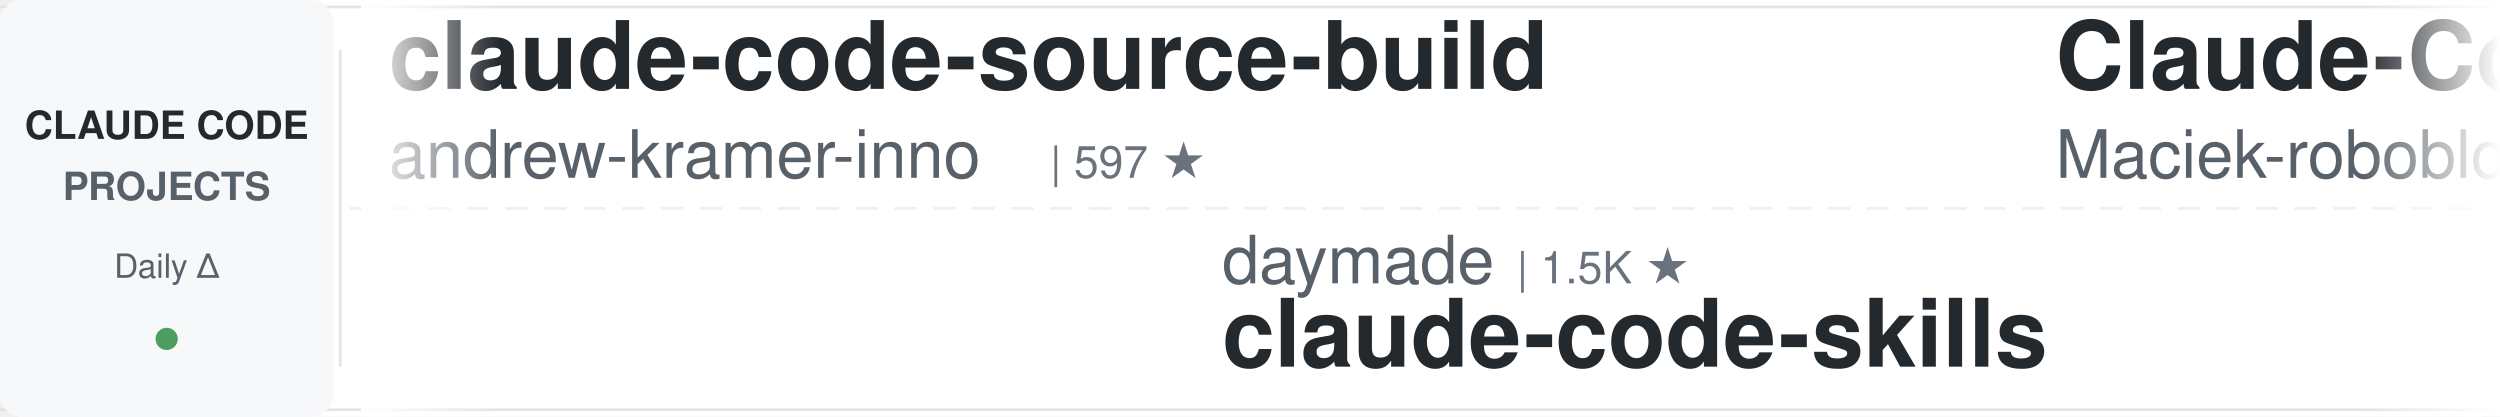
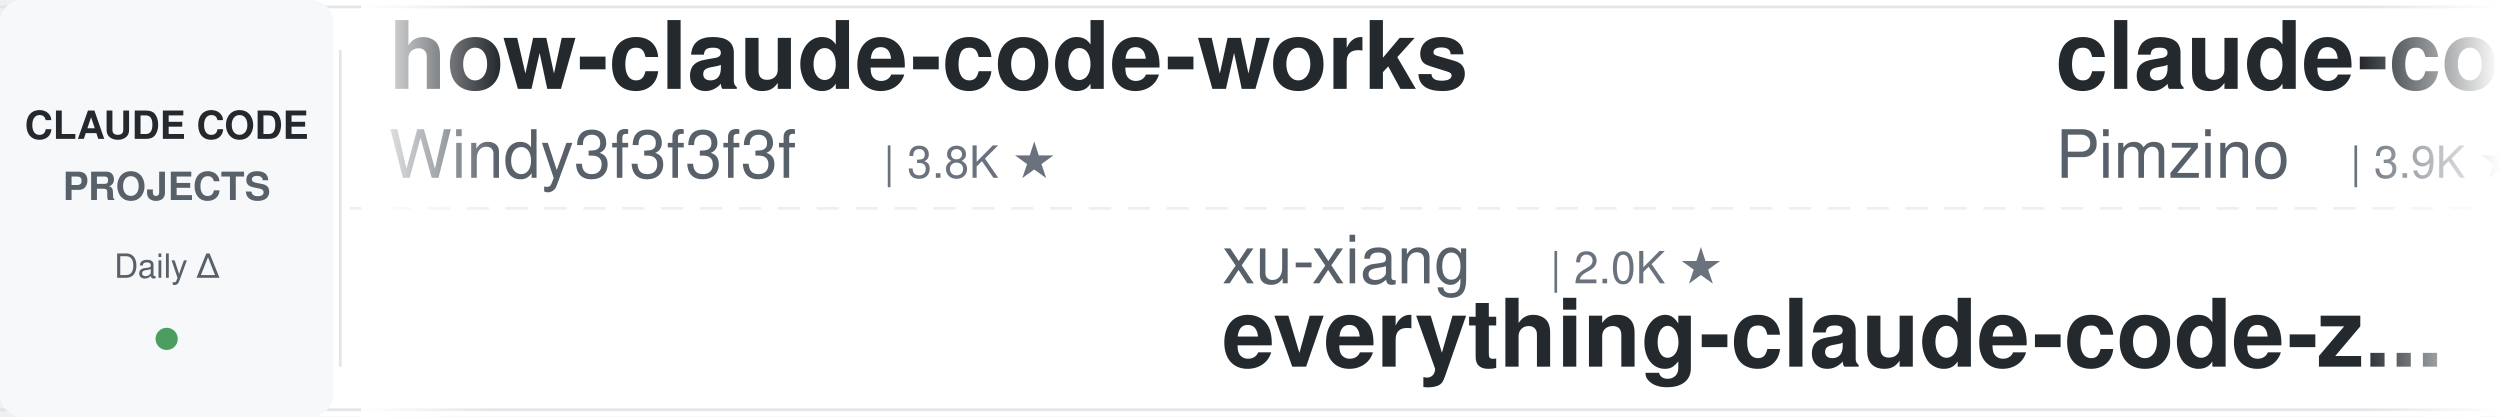
<svg xmlns="http://www.w3.org/2000/svg" width="900" height="150">
  <defs>
    <linearGradient id="leftFade" x1="0%" y1="0%" x2="100%" y2="0%">
      <stop offset="0%" style="stop-color:#ffffff;stop-opacity:1" />
      <stop offset="100%" style="stop-color:#ffffff;stop-opacity:0" />
    </linearGradient>
    <linearGradient id="rightFade" x1="0%" y1="0%" x2="100%" y2="0%">
      <stop offset="0%" style="stop-color:#ffffff;stop-opacity:0" />
      <stop offset="100%" style="stop-color:#ffffff;stop-opacity:1" />
    </linearGradient>
  </defs>
  <rect width="900" height="150" fill="#ffffff" rx="8" />
  <rect x="0" y="2" width="900" height="1" fill="#e1e4e8" />
  <rect x="0" y="147" width="900" height="1" fill="#e1e4e8" />
  <line x1="0" y1="75" x2="900" y2="75" stroke="#e1e4e8" stroke-width="1" stroke-dasharray="8 6" opacity="0.6" />
  <rect x="0" y="0" width="120" height="150" fill="#f6f8fa" rx="8" />
  <text x="60" y="50" font-family="-apple-system, BlinkMacSystemFont, 'Segoe UI', Helvetica, Arial, sans-serif" font-size="14" font-weight="600" fill="#24292e" text-anchor="middle">CLAUDE CODE</text>
  <text x="60" y="72" font-family="-apple-system, BlinkMacSystemFont, 'Segoe UI', Helvetica, Arial, sans-serif" font-size="14" font-weight="600" fill="#586069" text-anchor="middle">PROJECTS</text>
  <text x="60" y="100" font-family="-apple-system, BlinkMacSystemFont, 'Segoe UI', Helvetica, Arial, sans-serif" font-size="12" font-weight="500" fill="#586069" text-anchor="middle">Daily Δ</text>
  <circle cx="60" cy="122" r="4" fill="#22863a" opacity="0.8" />
  <rect x="122" y="18" width="1" height="114" fill="#e1e4e8" />
  <clipPath id="tickerClip">
    <rect x="130" y="0" width="770" height="150" />
  </clipPath>
  <g clip-path="url(#tickerClip)">
    <g id="tickerItems">
      <animateTransform attributeName="transform" attributeType="XML" type="translate" from="0 0" to="-3000 0" dur="54s" repeatCount="indefinite" />
      <g transform="translate(0, 0)">
+         <text x="140" y="32" font-family="-apple-system, BlinkMacSystemFont, 'Segoe UI', Helvetica, Arial, sans-serif" font-size="34" font-weight="600" fill="#24292e">how-claude-code-works</text>
+         <text x="140" y="64" font-family="-apple-system, BlinkMacSystemFont, 'Segoe UI', Helvetica, Arial, sans-serif" font-size="24" font-weight="400" fill="#586069">Windy3f3f3f3f</text>
+         <text x="318" y="64" font-family="-apple-system, BlinkMacSystemFont, 'Segoe UI', Helvetica, Arial, sans-serif" font-size="16" font-weight="500" fill="#6a737d">| 3.8K ★</text>
+       </g>
+       <g transform="translate(300, 0)">
+         <text x="140" y="102" font-family="-apple-system, BlinkMacSystemFont, 'Segoe UI', Helvetica, Arial, sans-serif" font-size="24" font-weight="400" fill="#586069">xu-xiang</text>
+         <text x="258" y="102" font-family="-apple-system, BlinkMacSystemFont, 'Segoe UI', Helvetica, Arial, sans-serif" font-size="16" font-weight="500" fill="#6a737d">| 2.0K ★</text>
+         <text x="140" y="132" font-family="-apple-system, BlinkMacSystemFont, 'Segoe UI', Helvetica, Arial, sans-serif" font-size="34" font-weight="600" fill="#24292e">everything-claude-code-z...</text>
+       </g>
+       <g transform="translate(600, 0)">
+         <text x="140" y="32" font-family="-apple-system, BlinkMacSystemFont, 'Segoe UI', Helvetica, Arial, sans-serif" font-size="34" font-weight="600" fill="#24292e">claude-code-spec-workflo...</text>
+         <text x="140" y="64" font-family="-apple-system, BlinkMacSystemFont, 'Segoe UI', Helvetica, Arial, sans-serif" font-size="24" font-weight="400" fill="#586069">Pimzino</text>
+         <text x="246" y="64" font-family="-apple-system, BlinkMacSystemFont, 'Segoe UI', Helvetica, Arial, sans-serif" font-size="16" font-weight="500" fill="#6a737d">| 3.9K ★</text>
+       </g>
+       <g transform="translate(900, 0)">
+         <text x="140" y="102" font-family="-apple-system, BlinkMacSystemFont, 'Segoe UI', Helvetica, Arial, sans-serif" font-size="24" font-weight="400" fill="#586069">centminmod</text>
+         <text x="282" y="102" font-family="-apple-system, BlinkMacSystemFont, 'Segoe UI', Helvetica, Arial, sans-serif" font-size="16" font-weight="500" fill="#6a737d">| 2.7K ★</text>
+         <text x="140" y="132" font-family="-apple-system, BlinkMacSystemFont, 'Segoe UI', Helvetica, Arial, sans-serif" font-size="34" font-weight="600" fill="#24292e">my-claude-code-setup</text>
+       </g>
+       <g transform="translate(1200, 0)">
+         <text x="140" y="32" font-family="-apple-system, BlinkMacSystemFont, 'Segoe UI', Helvetica, Arial, sans-serif" font-size="34" font-weight="600" fill="#24292e">claude-code-reverse</text>
+         <text x="140" y="64" font-family="-apple-system, BlinkMacSystemFont, 'Segoe UI', Helvetica, Arial, sans-serif" font-size="24" font-weight="400" fill="#586069">Yuyz0112</text>
+         <text x="258" y="64" font-family="-apple-system, BlinkMacSystemFont, 'Segoe UI', Helvetica, Arial, sans-serif" font-size="16" font-weight="500" fill="#6a737d">| 2.4K ★</text>
+       </g>
+       <g transform="translate(1500, 0)">
+         <text x="140" y="102" font-family="-apple-system, BlinkMacSystemFont, 'Segoe UI', Helvetica, Arial, sans-serif" font-size="24" font-weight="400" fill="#586069">overwirehq</text>
+         <text x="282" y="102" font-family="-apple-system, BlinkMacSystemFont, 'Segoe UI', Helvetica, Arial, sans-serif" font-size="16" font-weight="500" fill="#6a737d">| 2.8K ★</text>
+         <text x="140" y="132" font-family="-apple-system, BlinkMacSystemFont, 'Segoe UI', Helvetica, Arial, sans-serif" font-size="34" font-weight="600" fill="#24292e">claude-code-telegram</text>
+       </g>
+       <g transform="translate(1800, 0)">
+         <text x="140" y="32" font-family="-apple-system, BlinkMacSystemFont, 'Segoe UI', Helvetica, Arial, sans-serif" font-size="34" font-weight="600" fill="#24292e">claude-code-local</text>
+         <text x="140" y="64" font-family="-apple-system, BlinkMacSystemFont, 'Segoe UI', Helvetica, Arial, sans-serif" font-size="24" font-weight="400" fill="#586069">nicedreamzapp</text>
+         <text x="318" y="64" font-family="-apple-system, BlinkMacSystemFont, 'Segoe UI', Helvetica, Arial, sans-serif" font-size="16" font-weight="500" fill="#6a737d">| 3.5K ★</text>
+       </g>
+       <g transform="translate(2100, 0)">
+         <text x="140" y="102" font-family="-apple-system, BlinkMacSystemFont, 'Segoe UI', Helvetica, Arial, sans-serif" font-size="24" font-weight="400" fill="#586069">kodu-ai</text>
+         <text x="246" y="102" font-family="-apple-system, BlinkMacSystemFont, 'Segoe UI', Helvetica, Arial, sans-serif" font-size="16" font-weight="500" fill="#6a737d">| 5.2K ★</text>
+         <text x="140" y="132" font-family="-apple-system, BlinkMacSystemFont, 'Segoe UI', Helvetica, Arial, sans-serif" font-size="34" font-weight="600" fill="#24292e">claude-coder</text>
+       </g>
+       <g transform="translate(2400, 0)">
        <text x="140" y="32" font-family="-apple-system, BlinkMacSystemFont, 'Segoe UI', Helvetica, Arial, sans-serif" font-size="34" font-weight="600" fill="#24292e">claude-code-source-build</text>
        <text x="140" y="64" font-family="-apple-system, BlinkMacSystemFont, 'Segoe UI', Helvetica, Arial, sans-serif" font-size="24" font-weight="400" fill="#586069">andrew-kramer-inno</text>
        <text x="378" y="64" font-family="-apple-system, BlinkMacSystemFont, 'Segoe UI', Helvetica, Arial, sans-serif" font-size="16" font-weight="500" fill="#6a737d">| 597 ★</text>
      </g>
-       <g transform="translate(300, 0)">
-         <text x="140" y="102" font-family="-apple-system, BlinkMacSystemFont, 'Segoe UI', Helvetica, Arial, sans-serif" font-size="24" font-weight="400" fill="#586069">daymade</text>
-         <text x="246" y="102" font-family="-apple-system, BlinkMacSystemFont, 'Segoe UI', Helvetica, Arial, sans-serif" font-size="16" font-weight="500" fill="#6a737d">| 1.5K ★</text>
-         <text x="140" y="132" font-family="-apple-system, BlinkMacSystemFont, 'Segoe UI', Helvetica, Arial, sans-serif" font-size="34" font-weight="600" fill="#24292e">claude-code-skills</text>
+       <g transform="translate(2700, 0)">
+         <text x="140" y="102" font-family="-apple-system, BlinkMacSystemFont, 'Segoe UI', Helvetica, Arial, sans-serif" font-size="24" font-weight="400" fill="#586069">mrpaidsocial</text>
+         <text x="306" y="102" font-family="-apple-system, BlinkMacSystemFont, 'Segoe UI', Helvetica, Arial, sans-serif" font-size="16" font-weight="500" fill="#6a737d">| 1.7K ★</text>
+         <text x="140" y="132" font-family="-apple-system, BlinkMacSystemFont, 'Segoe UI', Helvetica, Arial, sans-serif" font-size="34" font-weight="600" fill="#24292e">arcads-claude-code-mrpai...</text>
      </g>
-       <g transform="translate(600, 0)">
-         <text x="140" y="32" font-family="-apple-system, BlinkMacSystemFont, 'Segoe UI', Helvetica, Arial, sans-serif" font-size="34" font-weight="600" fill="#24292e">Claude-Code-Usage-Monito...</text>
-         <text x="140" y="64" font-family="-apple-system, BlinkMacSystemFont, 'Segoe UI', Helvetica, Arial, sans-serif" font-size="24" font-weight="400" fill="#586069">Maciek-roboblog</text>
-         <text x="342" y="64" font-family="-apple-system, BlinkMacSystemFont, 'Segoe UI', Helvetica, Arial, sans-serif" font-size="16" font-weight="500" fill="#6a737d">| 8.8K ★</text>
+       <g transform="translate(3000, 0)">
+         <text x="140" y="32" font-family="-apple-system, BlinkMacSystemFont, 'Segoe UI', Helvetica, Arial, sans-serif" font-size="34" font-weight="600" fill="#24292e">how-claude-code-works</text>
+         <text x="140" y="64" font-family="-apple-system, BlinkMacSystemFont, 'Segoe UI', Helvetica, Arial, sans-serif" font-size="24" font-weight="400" fill="#586069">Windy3f3f3f3f</text>
+         <text x="318" y="64" font-family="-apple-system, BlinkMacSystemFont, 'Segoe UI', Helvetica, Arial, sans-serif" font-size="16" font-weight="500" fill="#6a737d">| 3.8K ★</text>
      </g>
-       <g transform="translate(900, 0)">
-         <text x="140" y="102" font-family="-apple-system, BlinkMacSystemFont, 'Segoe UI', Helvetica, Arial, sans-serif" font-size="24" font-weight="400" fill="#586069">huangserva</text>
-         <text x="282" y="102" font-family="-apple-system, BlinkMacSystemFont, 'Segoe UI', Helvetica, Arial, sans-serif" font-size="16" font-weight="500" fill="#6a737d">| 631 ★</text>
-         <text x="140" y="132" font-family="-apple-system, BlinkMacSystemFont, 'Segoe UI', Helvetica, Arial, sans-serif" font-size="34" font-weight="600" fill="#24292e">claude-code-cli</text>
-       </g>
-       <g transform="translate(1200, 0)">
-         <text x="140" y="32" font-family="-apple-system, BlinkMacSystemFont, 'Segoe UI', Helvetica, Arial, sans-serif" font-size="34" font-weight="600" fill="#24292e">claude-code-telegram</text>
-         <text x="140" y="64" font-family="-apple-system, BlinkMacSystemFont, 'Segoe UI', Helvetica, Arial, sans-serif" font-size="24" font-weight="400" fill="#586069">overwirehq</text>
-         <text x="282" y="64" font-family="-apple-system, BlinkMacSystemFont, 'Segoe UI', Helvetica, Arial, sans-serif" font-size="16" font-weight="500" fill="#6a737d">| 2.8K ★</text>
-       </g>
-       <g transform="translate(1500, 0)">
+       <g transform="translate(3300, 0)">
        <text x="140" y="102" font-family="-apple-system, BlinkMacSystemFont, 'Segoe UI', Helvetica, Arial, sans-serif" font-size="24" font-weight="400" fill="#586069">xu-xiang</text>
        <text x="258" y="102" font-family="-apple-system, BlinkMacSystemFont, 'Segoe UI', Helvetica, Arial, sans-serif" font-size="16" font-weight="500" fill="#6a737d">| 2.0K ★</text>
        <text x="140" y="132" font-family="-apple-system, BlinkMacSystemFont, 'Segoe UI', Helvetica, Arial, sans-serif" font-size="34" font-weight="600" fill="#24292e">everything-claude-code-z...</text>
      </g>
-       <g transform="translate(1800, 0)">
-         <text x="140" y="32" font-family="-apple-system, BlinkMacSystemFont, 'Segoe UI', Helvetica, Arial, sans-serif" font-size="34" font-weight="600" fill="#24292e">claude-code-guide</text>
-         <text x="140" y="64" font-family="-apple-system, BlinkMacSystemFont, 'Segoe UI', Helvetica, Arial, sans-serif" font-size="24" font-weight="400" fill="#586069">zebbern</text>
-         <text x="246" y="64" font-family="-apple-system, BlinkMacSystemFont, 'Segoe UI', Helvetica, Arial, sans-serif" font-size="16" font-weight="500" fill="#6a737d">| 4.7K ★</text>
-       </g>
-       <g transform="translate(2100, 0)">
-         <text x="140" y="102" font-family="-apple-system, BlinkMacSystemFont, 'Segoe UI', Helvetica, Arial, sans-serif" font-size="24" font-weight="400" fill="#586069">digitalsamba</text>
-         <text x="306" y="102" font-family="-apple-system, BlinkMacSystemFont, 'Segoe UI', Helvetica, Arial, sans-serif" font-size="16" font-weight="500" fill="#6a737d">| 2.5K ★</text>
-         <text x="140" y="132" font-family="-apple-system, BlinkMacSystemFont, 'Segoe UI', Helvetica, Arial, sans-serif" font-size="34" font-weight="600" fill="#24292e">claude-code-video-toolki...</text>
-       </g>
-       <g transform="translate(2400, 0)">
-         <text x="140" y="32" font-family="-apple-system, BlinkMacSystemFont, 'Segoe UI', Helvetica, Arial, sans-serif" font-size="34" font-weight="600" fill="#24292e">system_prompts_leaks</text>
-         <text x="140" y="64" font-family="-apple-system, BlinkMacSystemFont, 'Segoe UI', Helvetica, Arial, sans-serif" font-size="24" font-weight="400" fill="#586069">asgeirtj</text>
-         <text x="258" y="64" font-family="-apple-system, BlinkMacSystemFont, 'Segoe UI', Helvetica, Arial, sans-serif" font-size="16" font-weight="500" fill="#6a737d">| 71.1K ★</text>
-       </g>
-       <g transform="translate(2700, 0)">
-         <text x="140" y="102" font-family="-apple-system, BlinkMacSystemFont, 'Segoe UI', Helvetica, Arial, sans-serif" font-size="24" font-weight="400" fill="#586069">kodu-ai</text>
-         <text x="246" y="102" font-family="-apple-system, BlinkMacSystemFont, 'Segoe UI', Helvetica, Arial, sans-serif" font-size="16" font-weight="500" fill="#6a737d">| 5.2K ★</text>
-         <text x="140" y="132" font-family="-apple-system, BlinkMacSystemFont, 'Segoe UI', Helvetica, Arial, sans-serif" font-size="34" font-weight="600" fill="#24292e">claude-coder</text>
-       </g>
-       <g transform="translate(3000, 0)">
-         <text x="140" y="32" font-family="-apple-system, BlinkMacSystemFont, 'Segoe UI', Helvetica, Arial, sans-serif" font-size="34" font-weight="600" fill="#24292e">claude-code-source-build</text>
-         <text x="140" y="64" font-family="-apple-system, BlinkMacSystemFont, 'Segoe UI', Helvetica, Arial, sans-serif" font-size="24" font-weight="400" fill="#586069">andrew-kramer-inno</text>
-         <text x="378" y="64" font-family="-apple-system, BlinkMacSystemFont, 'Segoe UI', Helvetica, Arial, sans-serif" font-size="16" font-weight="500" fill="#6a737d">| 597 ★</text>
-       </g>
-       <g transform="translate(3300, 0)">
-         <text x="140" y="102" font-family="-apple-system, BlinkMacSystemFont, 'Segoe UI', Helvetica, Arial, sans-serif" font-size="24" font-weight="400" fill="#586069">daymade</text>
-         <text x="246" y="102" font-family="-apple-system, BlinkMacSystemFont, 'Segoe UI', Helvetica, Arial, sans-serif" font-size="16" font-weight="500" fill="#6a737d">| 1.5K ★</text>
-         <text x="140" y="132" font-family="-apple-system, BlinkMacSystemFont, 'Segoe UI', Helvetica, Arial, sans-serif" font-size="34" font-weight="600" fill="#24292e">claude-code-skills</text>
-       </g>
      <g transform="translate(3600, 0)">
-         <text x="140" y="32" font-family="-apple-system, BlinkMacSystemFont, 'Segoe UI', Helvetica, Arial, sans-serif" font-size="34" font-weight="600" fill="#24292e">Claude-Code-Usage-Monito...</text>
-         <text x="140" y="64" font-family="-apple-system, BlinkMacSystemFont, 'Segoe UI', Helvetica, Arial, sans-serif" font-size="24" font-weight="400" fill="#586069">Maciek-roboblog</text>
-         <text x="342" y="64" font-family="-apple-system, BlinkMacSystemFont, 'Segoe UI', Helvetica, Arial, sans-serif" font-size="16" font-weight="500" fill="#6a737d">| 8.8K ★</text>
+         <text x="140" y="32" font-family="-apple-system, BlinkMacSystemFont, 'Segoe UI', Helvetica, Arial, sans-serif" font-size="34" font-weight="600" fill="#24292e">claude-code-spec-workflo...</text>
+         <text x="140" y="64" font-family="-apple-system, BlinkMacSystemFont, 'Segoe UI', Helvetica, Arial, sans-serif" font-size="24" font-weight="400" fill="#586069">Pimzino</text>
+         <text x="246" y="64" font-family="-apple-system, BlinkMacSystemFont, 'Segoe UI', Helvetica, Arial, sans-serif" font-size="16" font-weight="500" fill="#6a737d">| 3.9K ★</text>
      </g>
      <g transform="translate(3900, 0)">
-         <text x="140" y="102" font-family="-apple-system, BlinkMacSystemFont, 'Segoe UI', Helvetica, Arial, sans-serif" font-size="24" font-weight="400" fill="#586069">huangserva</text>
-         <text x="282" y="102" font-family="-apple-system, BlinkMacSystemFont, 'Segoe UI', Helvetica, Arial, sans-serif" font-size="16" font-weight="500" fill="#6a737d">| 631 ★</text>
-         <text x="140" y="132" font-family="-apple-system, BlinkMacSystemFont, 'Segoe UI', Helvetica, Arial, sans-serif" font-size="34" font-weight="600" fill="#24292e">claude-code-cli</text>
+         <text x="140" y="102" font-family="-apple-system, BlinkMacSystemFont, 'Segoe UI', Helvetica, Arial, sans-serif" font-size="24" font-weight="400" fill="#586069">centminmod</text>
+         <text x="282" y="102" font-family="-apple-system, BlinkMacSystemFont, 'Segoe UI', Helvetica, Arial, sans-serif" font-size="16" font-weight="500" fill="#6a737d">| 2.7K ★</text>
+         <text x="140" y="132" font-family="-apple-system, BlinkMacSystemFont, 'Segoe UI', Helvetica, Arial, sans-serif" font-size="34" font-weight="600" fill="#24292e">my-claude-code-setup</text>
      </g>
    </g>
  </g>
  <rect x="130" y="0" width="50" height="150" fill="url(#leftFade)" />
  <rect x="850" y="0" width="50" height="150" fill="url(#rightFade)" />
</svg>
